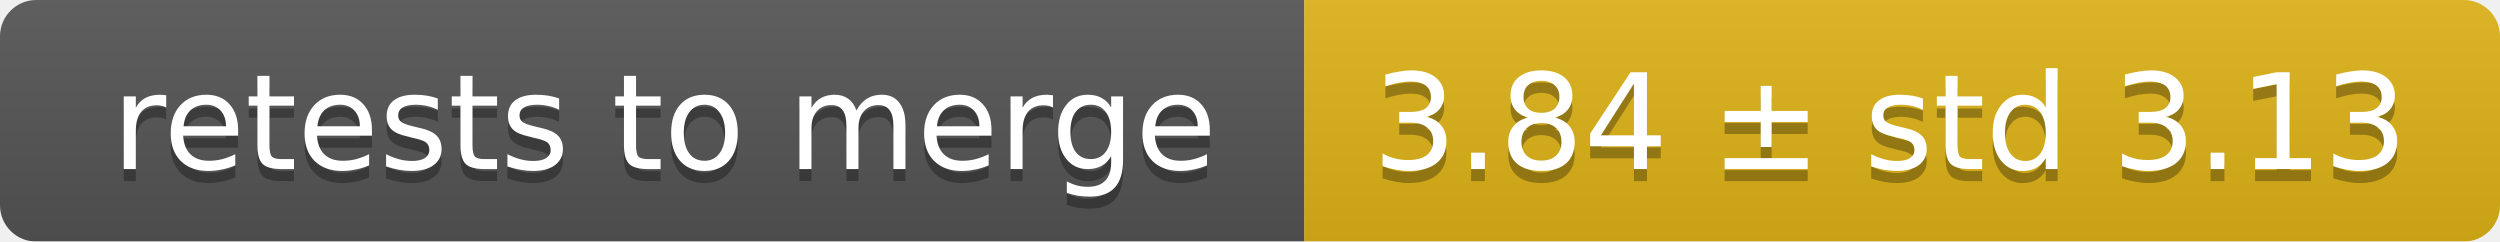
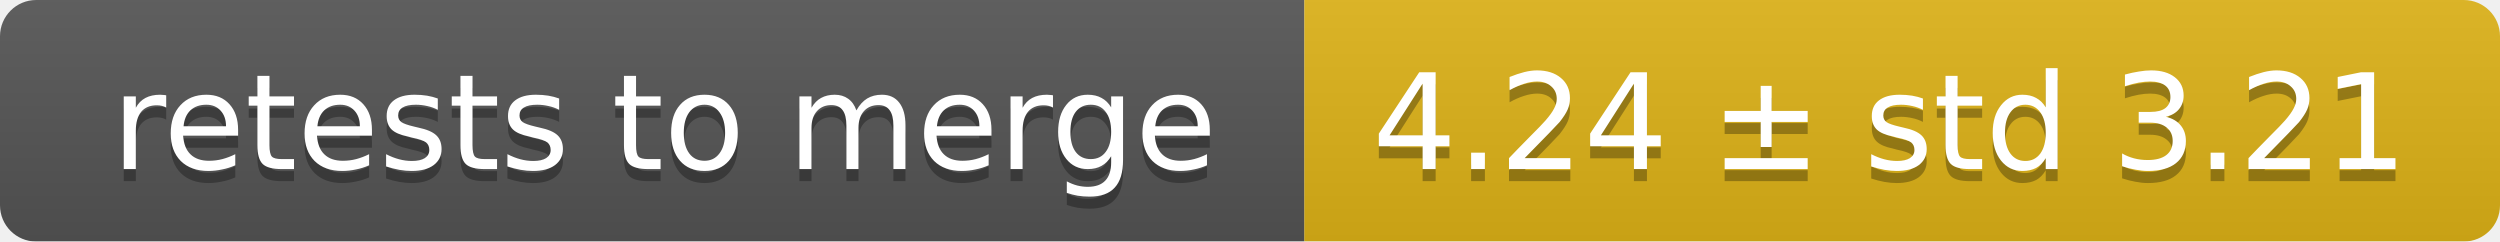
<svg xmlns="http://www.w3.org/2000/svg" width="207" height="20">
  <linearGradient id="smooth" x2="0" y2="100%">
    <stop offset="0" stop-color="#bbb" stop-opacity=".1" />
    <stop offset="1" stop-opacity=".1" />
  </linearGradient>
  <mask id="round">
    <rect width="207" height="20" rx="3" fill="#fff" />
  </mask>
  <g mask="url(#round)">
    <rect width="108" height="20" fill="#555" />
    <rect x="108" width="99" height="20" fill="#dfb317" />
    <rect width="207" height="20" fill="url(#smooth)" />
  </g>
  <g fill="#fff" text-anchor="middle" font-family="DejaVu Sans,Verdana,Geneva,sans-serif" font-size="11">
    <text x="55" y="15" fill="#010101" fill-opacity=".3">retests to merge</text>
    <text x="55" y="14">retests to merge</text>
-     <text x="156.5" y="15" fill="#010101" fill-opacity=".3">3.84 ± std 3.13</text>
-     <text x="156.5" y="14">3.84 ± std 3.13</text>
+     <text x="156.5" y="15" fill="#010101" fill-opacity=".3">4.24 ± std 3.21</text>
+     <text x="156.5" y="14">4.24 ± std 3.21</text>
  </g>
</svg>
